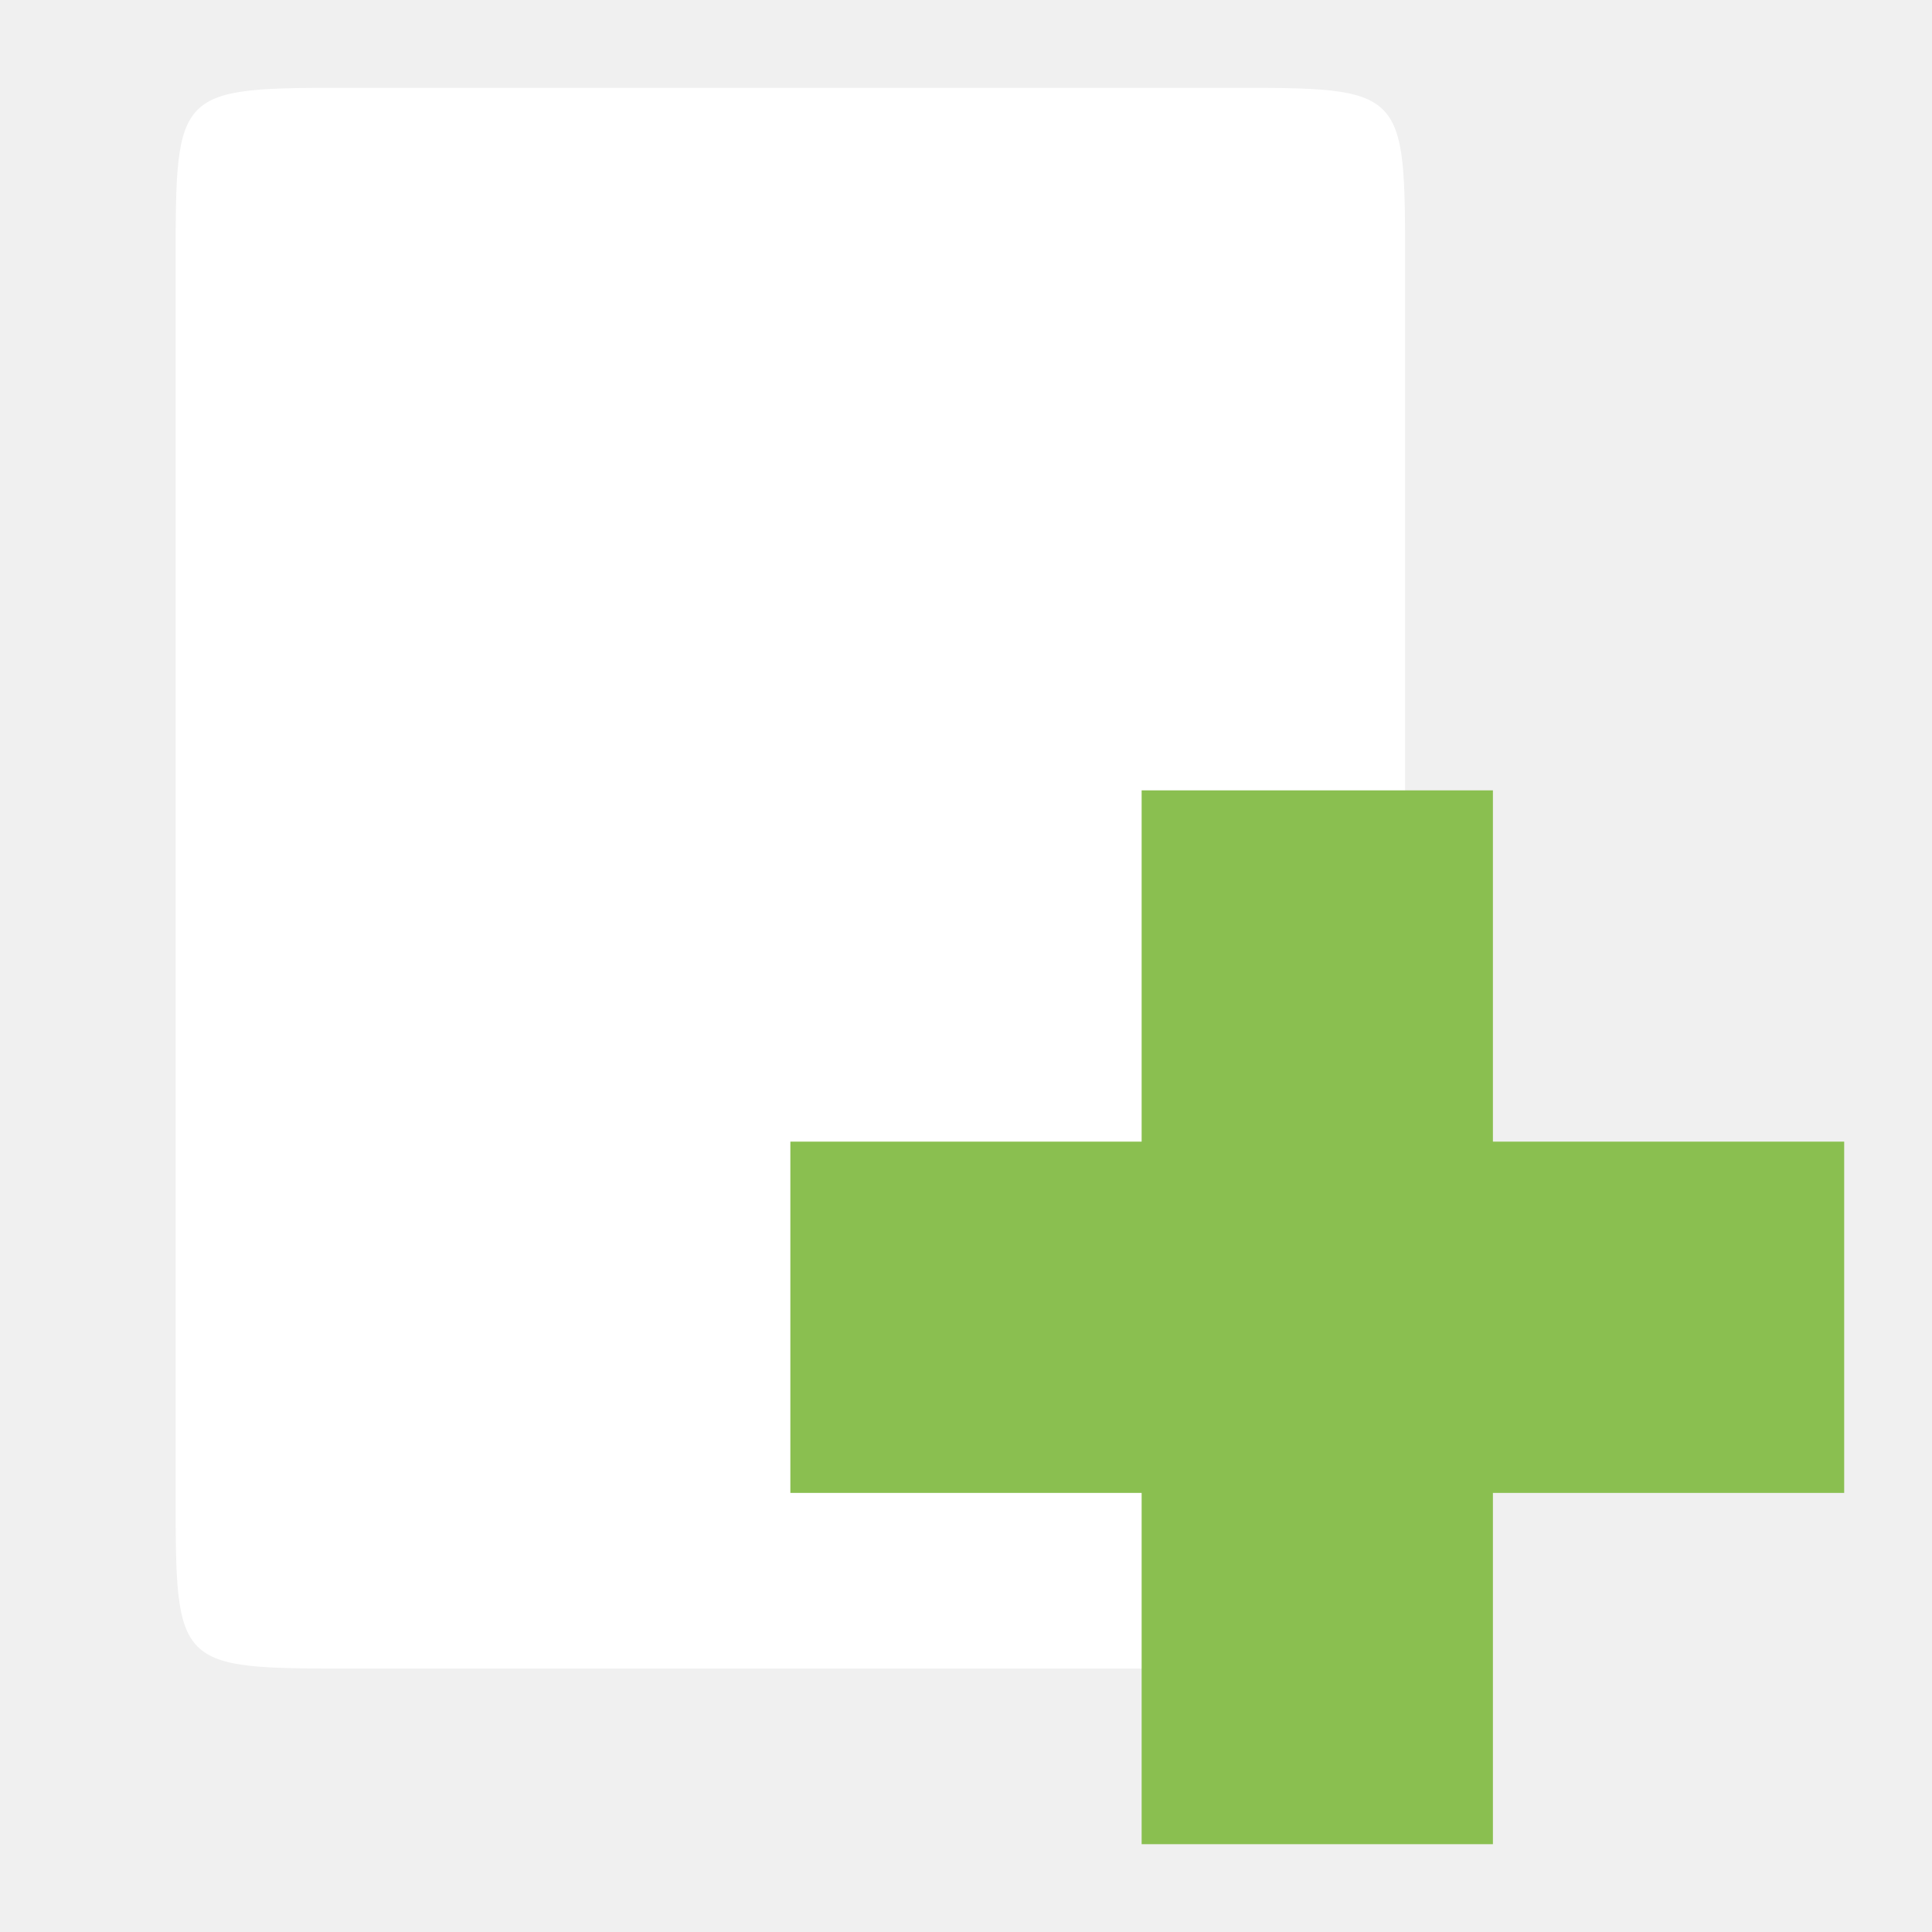
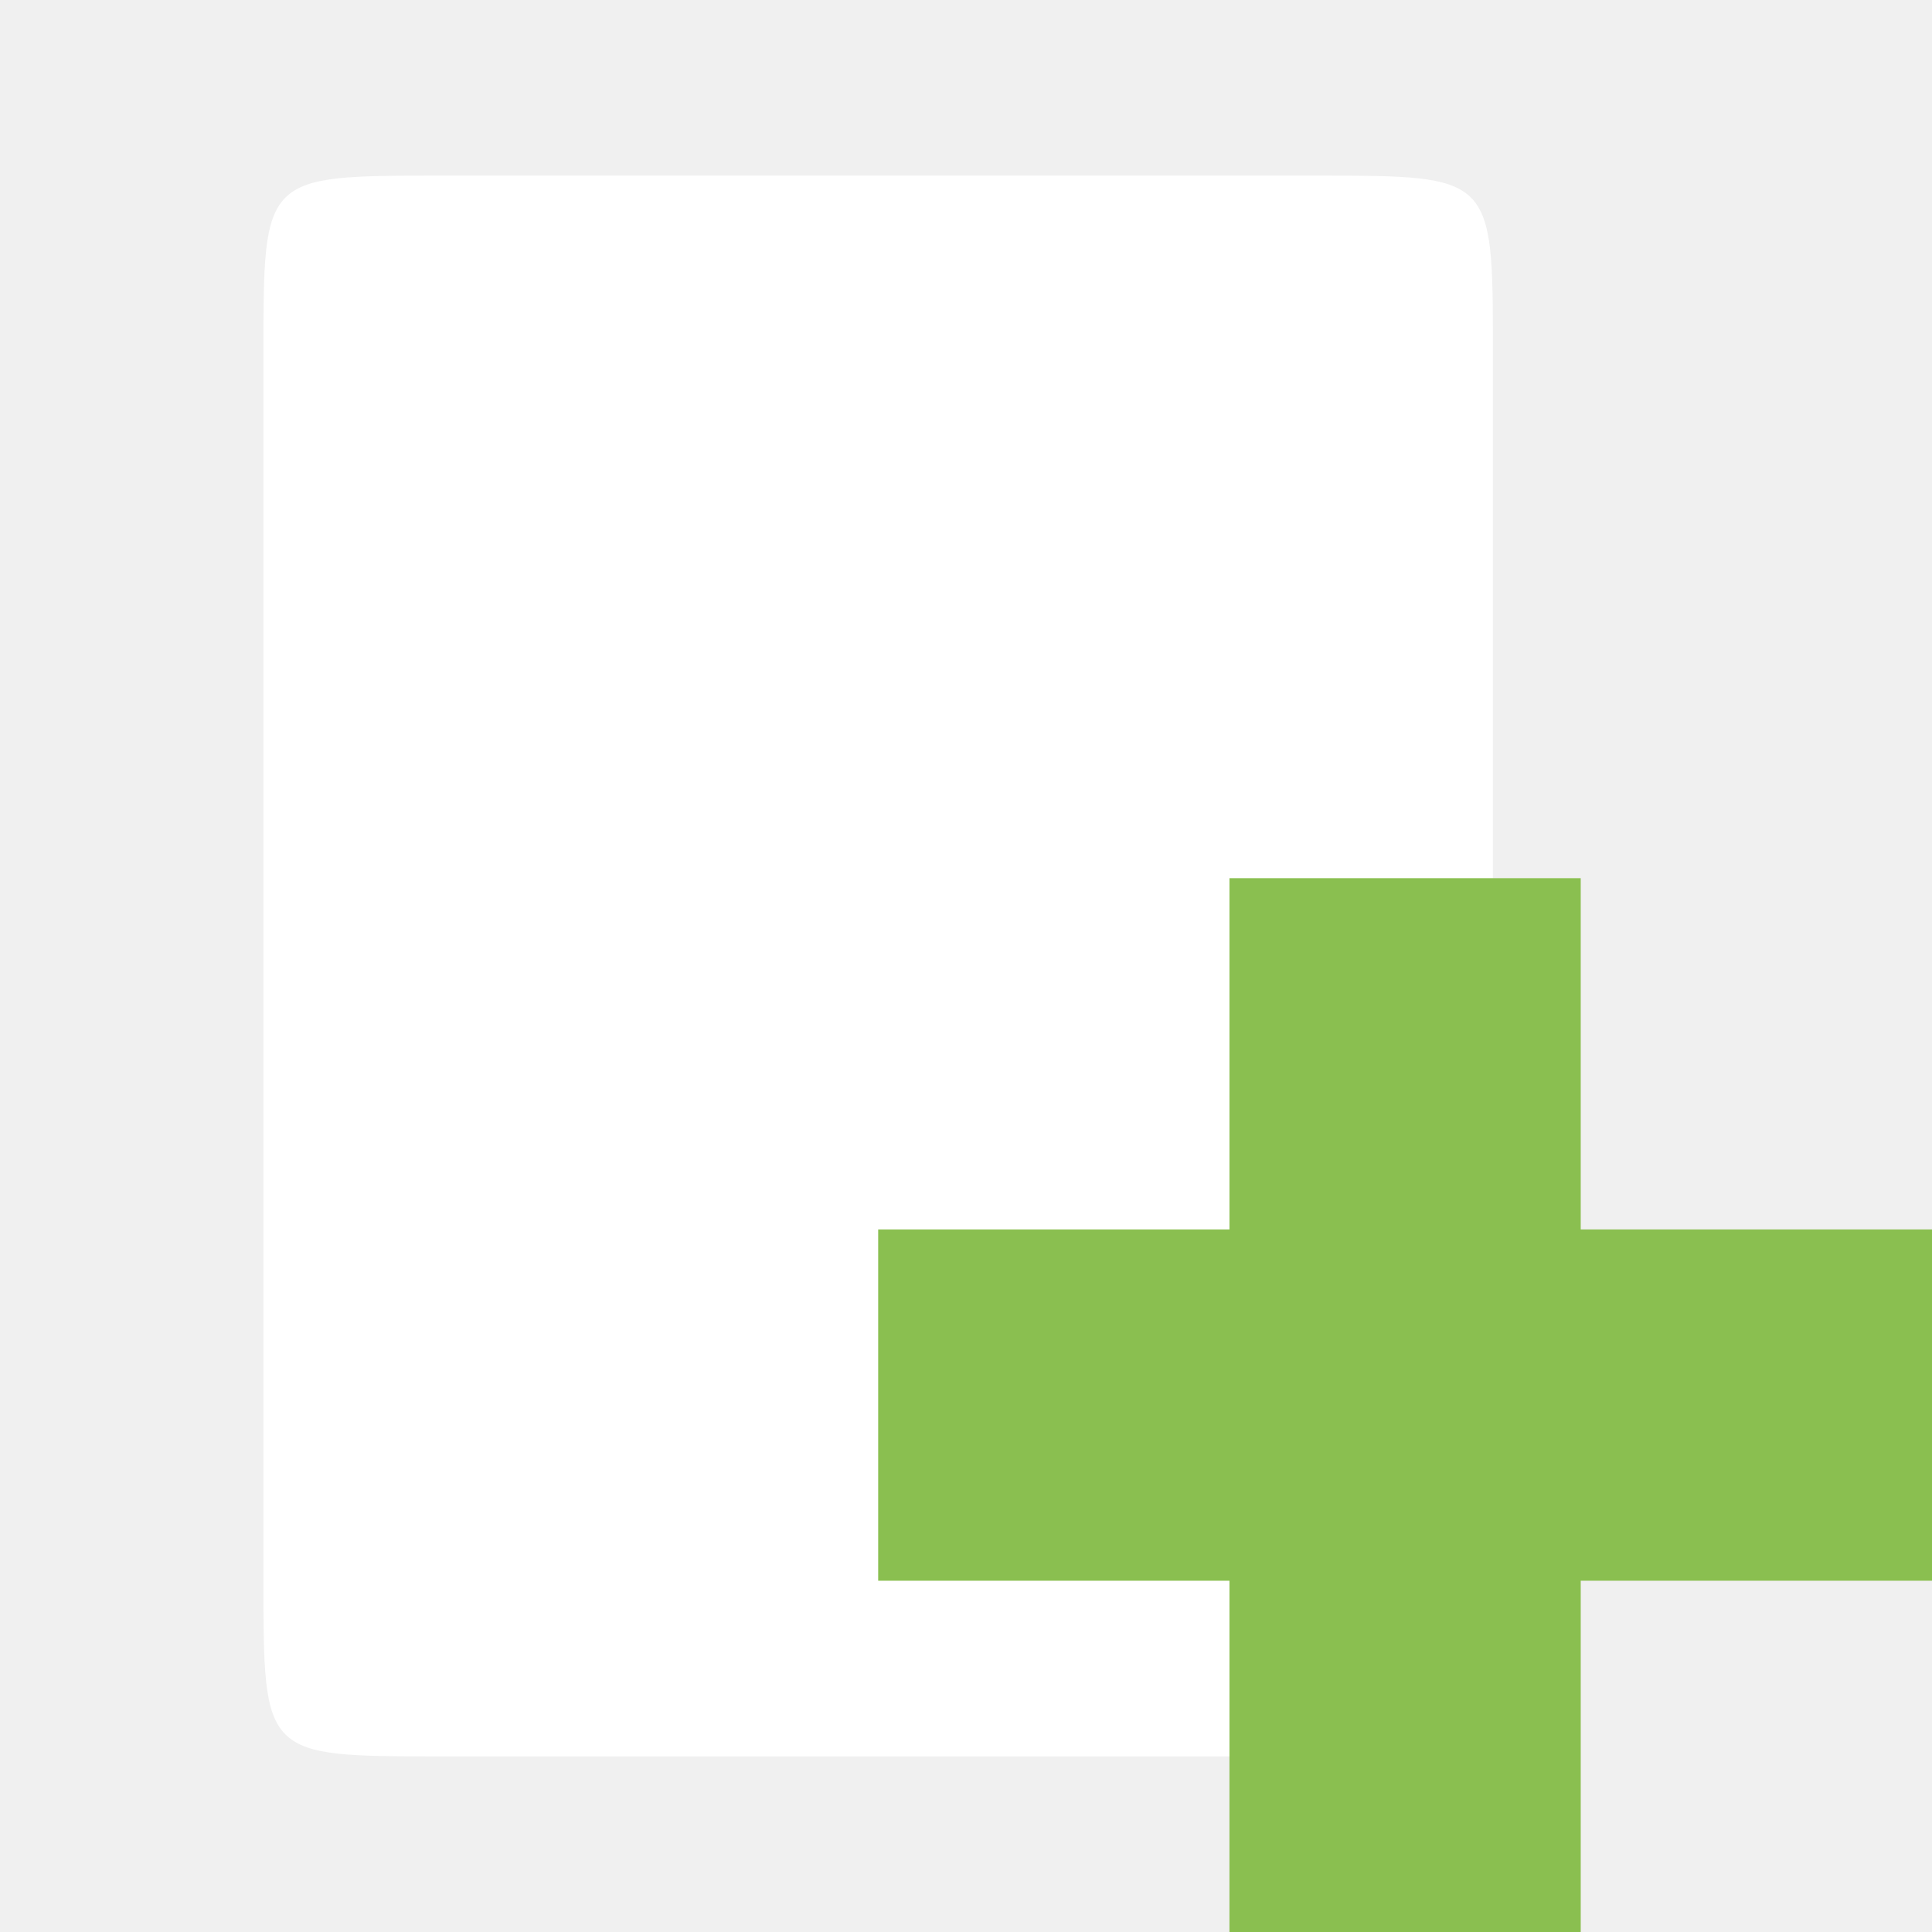
<svg xmlns="http://www.w3.org/2000/svg" width="22" height="22" viewBox="0 0 22 22">
-   <g transform="translate(-1 -1)">
-     <path style="fill:#ffffff;fill-rule:evenodd" d="m 5,2 10,0 c 2,0 2,0 2,2 l 0,14 c 0,2 0,2 -2,2 L 5,20 C 3,20 3,20 3,18 L 3,4 C 3,2 3,2 5,2 z" />
-     <path style="fill:#8abf50" d="m 22,14 -4,0 0,-4 -4,0 0,4 -4,0 0,4 4,0 0,4 4,0 0,-4 4,0 z" />
-   </g>
+   <path style="fill:#fff;fill-rule:evenodd" d="m 5,2 10,0 c 2,0 2,0 2,2 l 0,14 c 0,2 0,2 -2,2 L 5,20 C 3,20 3,20 3,18 L 3,4 C 3,2 3,2 5,2 z" />
+   <path style="fill:#8abf50" d="m 22,14 -4,0 0,-4 -4,0 0,4 -4,0 0,4 4,0 0,4 4,0 0,-4 4,0 z" />
</svg>
